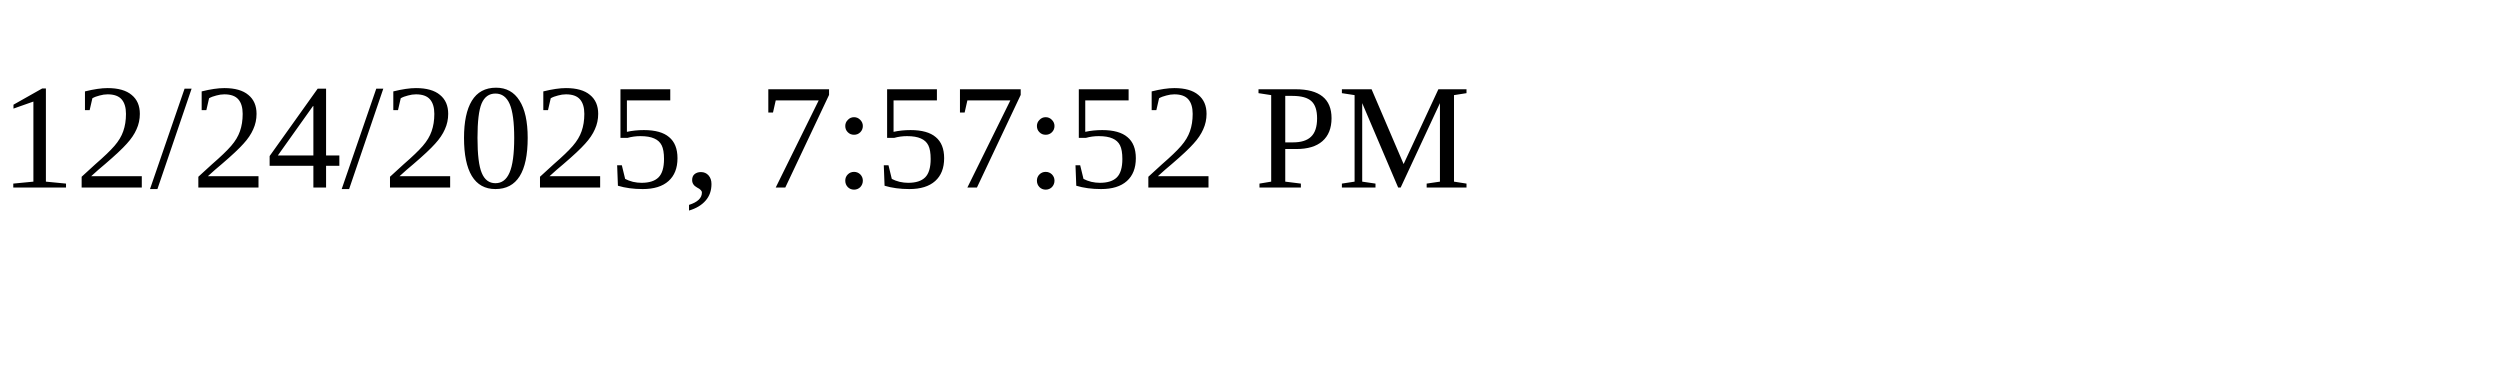
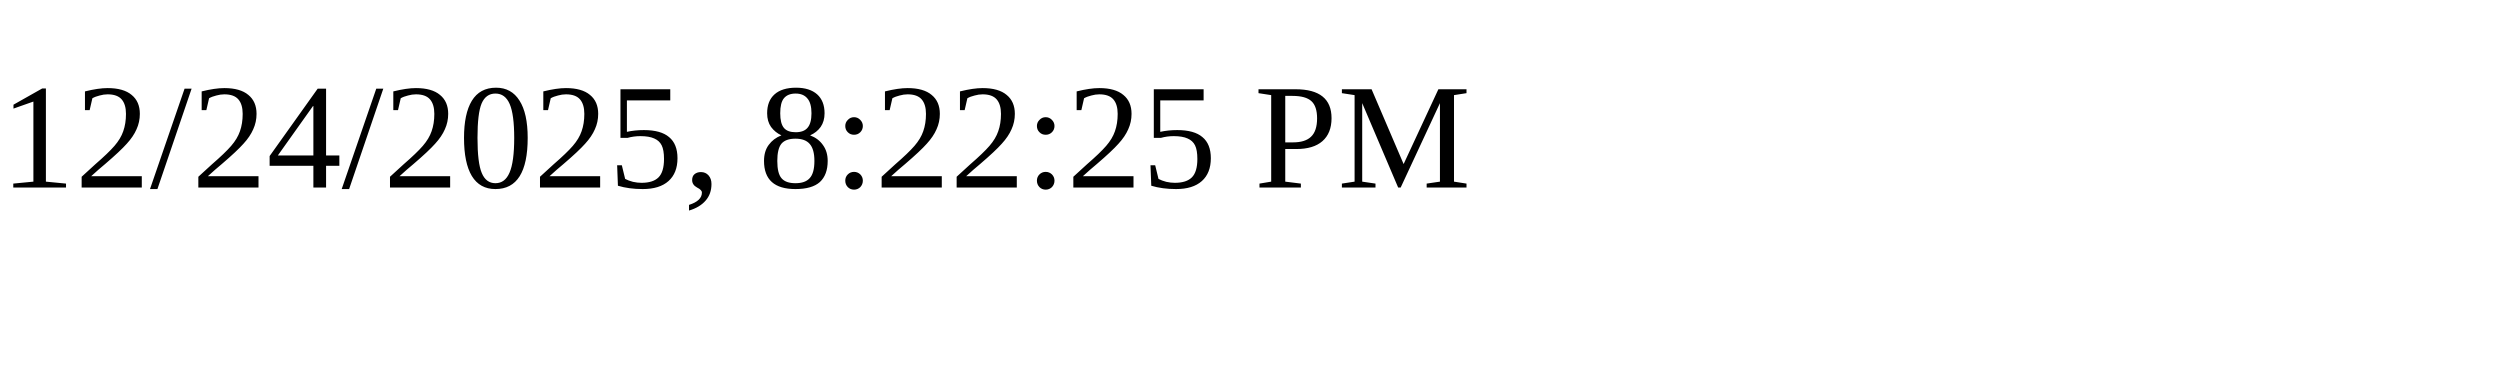
<svg xmlns="http://www.w3.org/2000/svg" height="30" width="200">
-   <text x="0" y="15">12/24/2025, 7:57:52 PM</text>
+   <text x="0" y="15">12/24/2025, 8:22:25 PM</text>
</svg>
